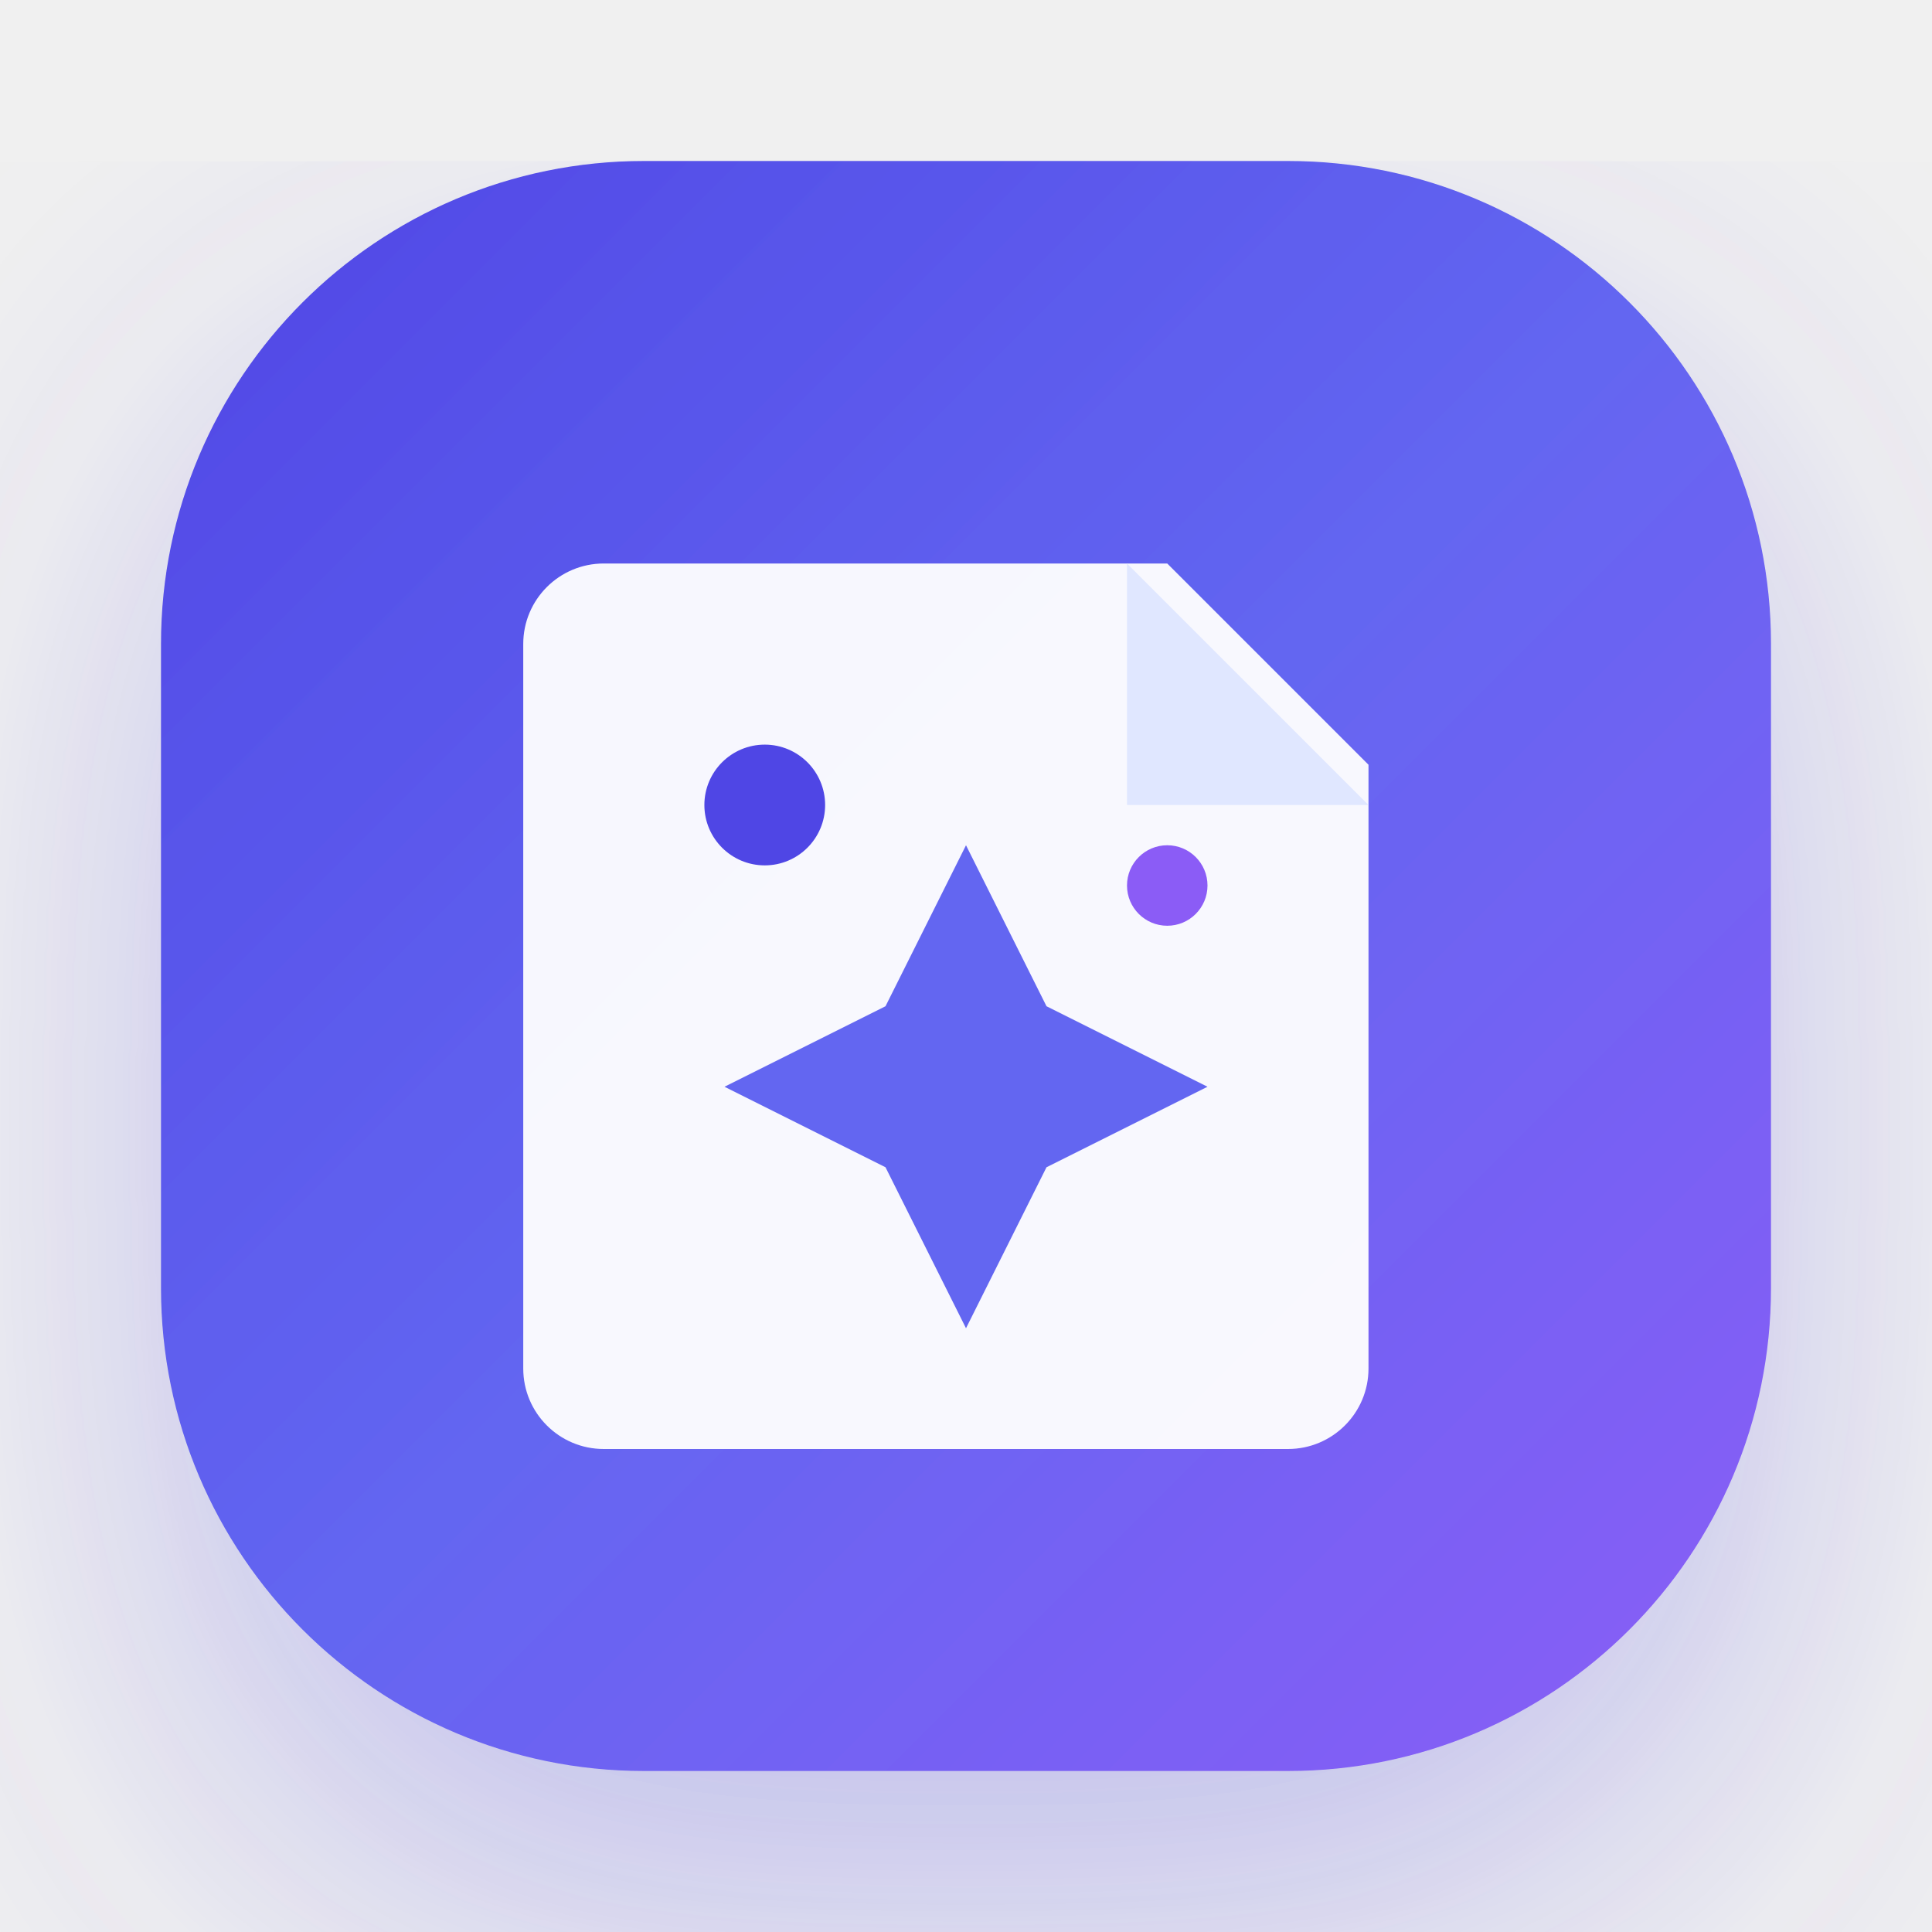
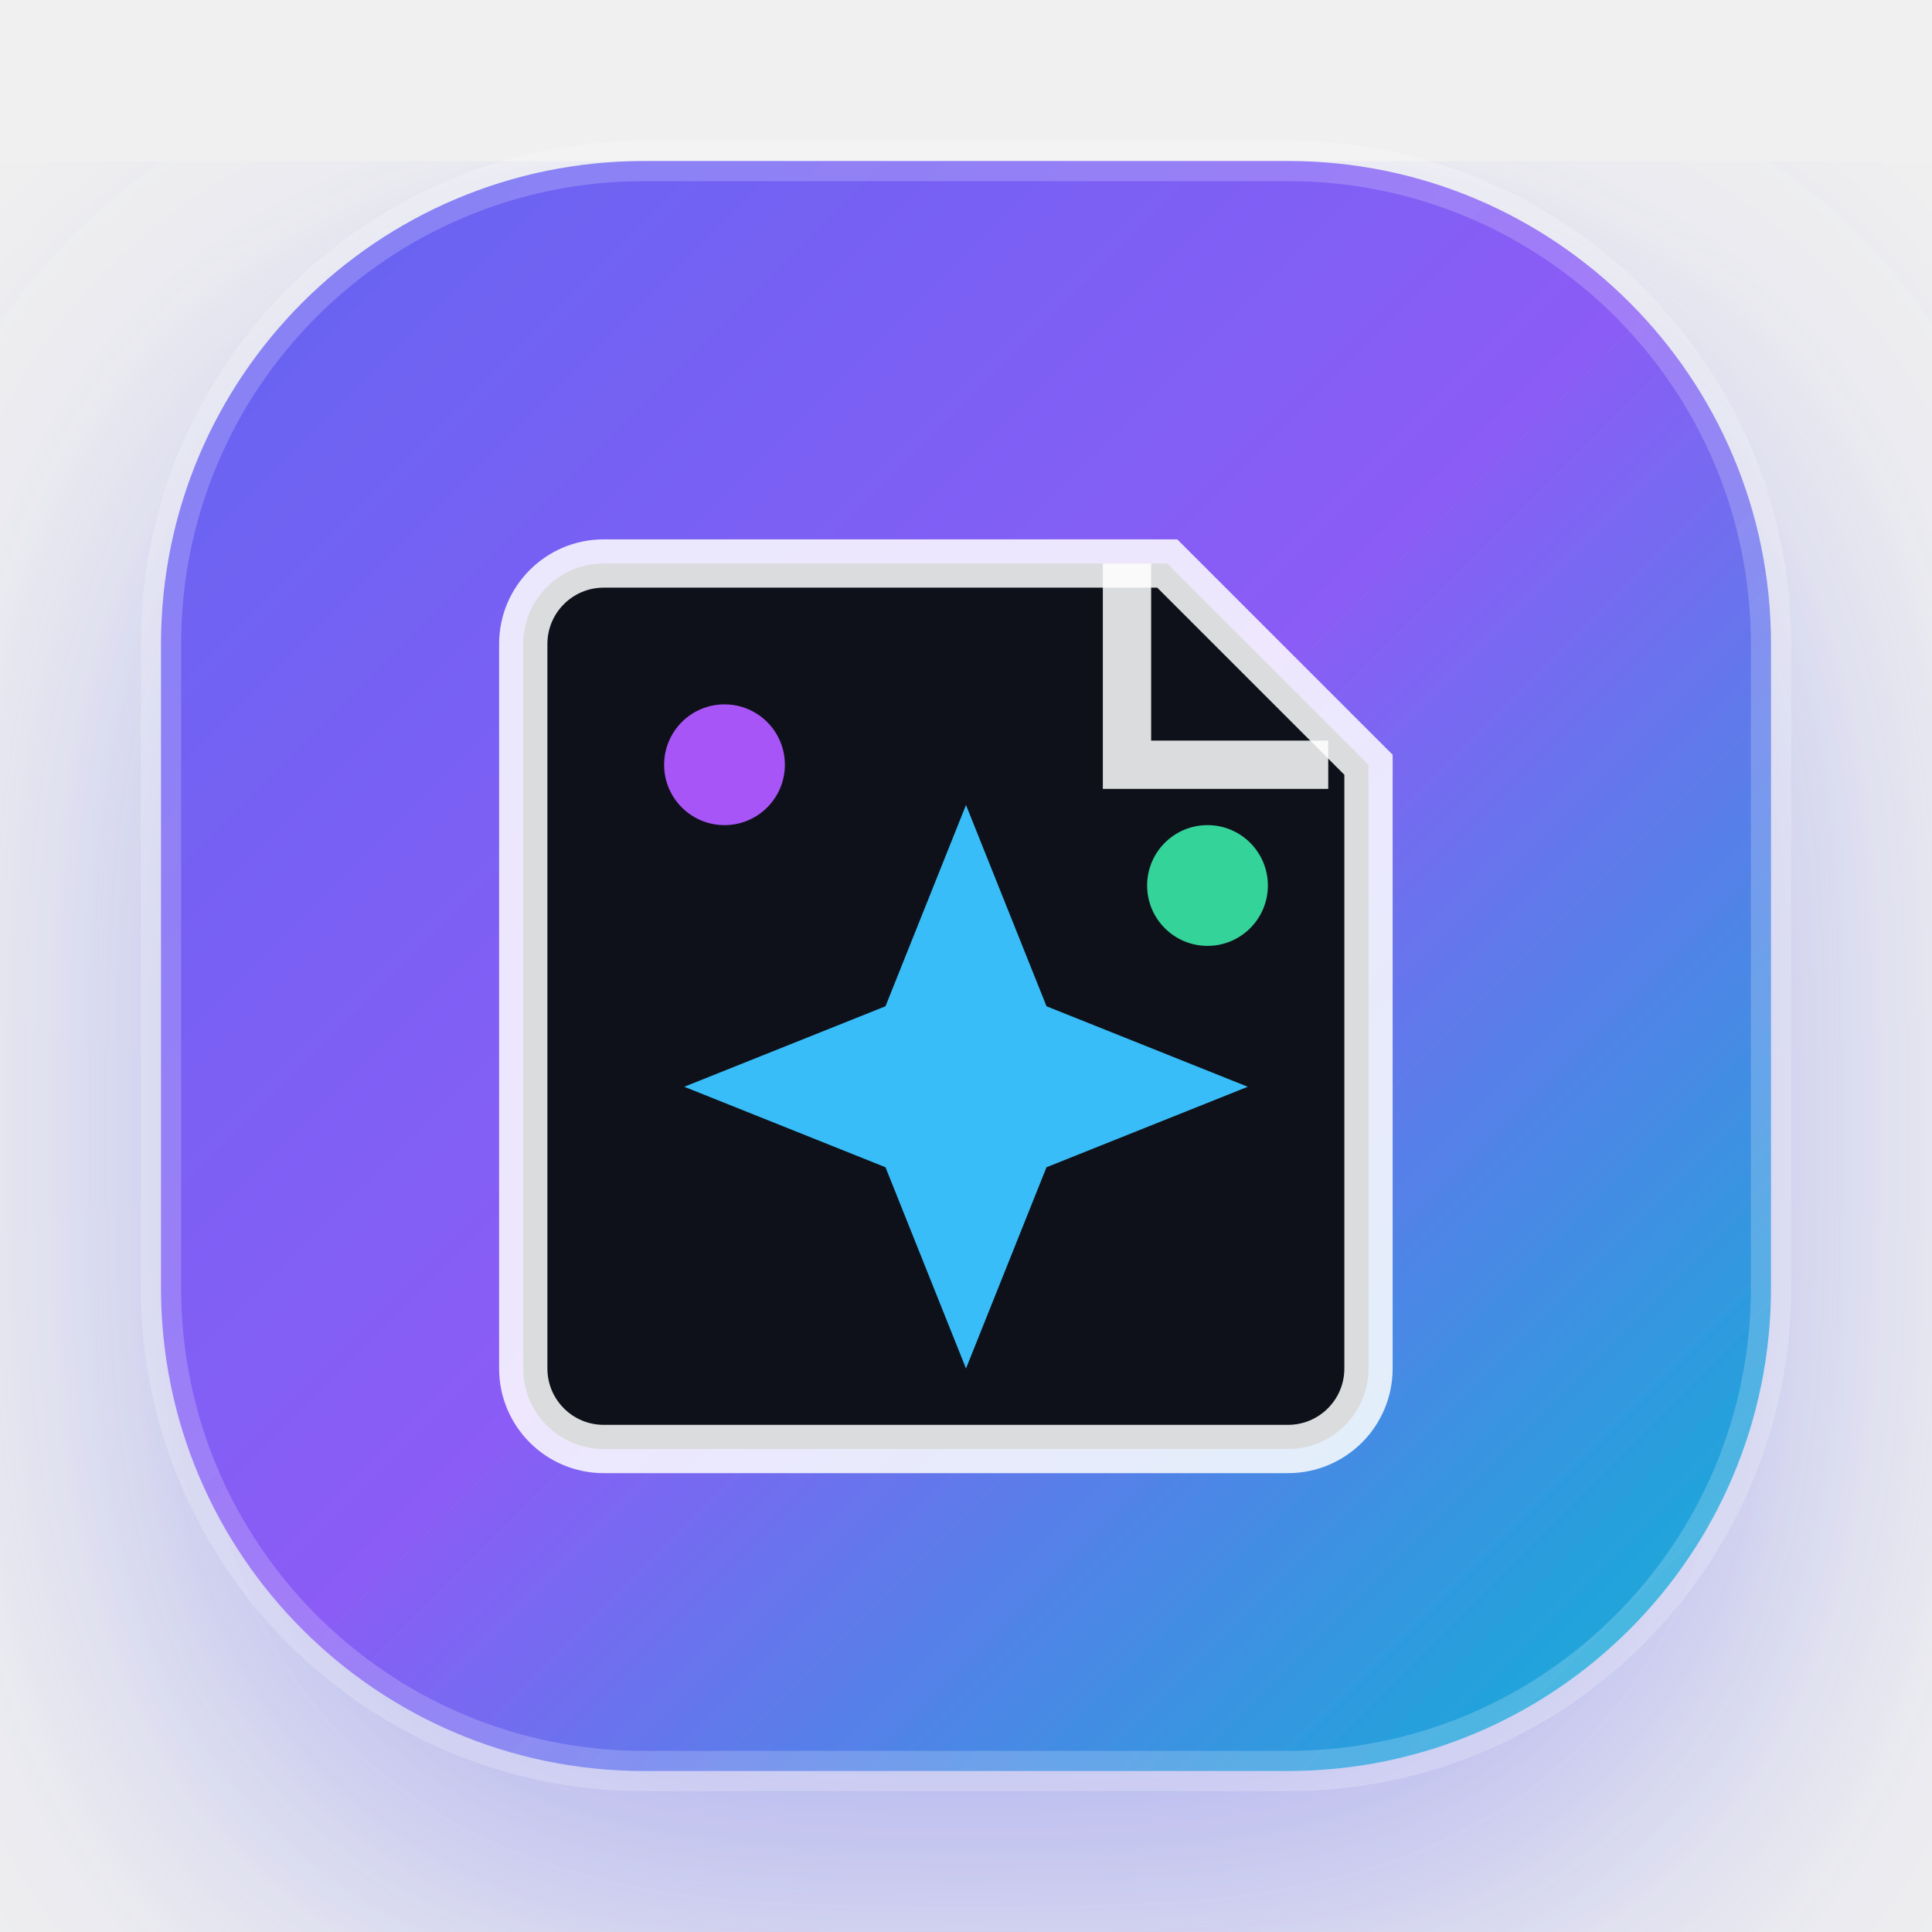
<svg xmlns="http://www.w3.org/2000/svg" viewBox="0 0 48 48" width="48" height="48" fill="none">
  <defs>
    <linearGradient id="grad-logo" x1="4" y1="4" x2="44" y2="44" gradientUnits="userSpaceOnUse">
-       <stop offset="0%" stop-color="#4F46E5" />
-       <stop offset="50%" stop-color="#6366F1" />
-       <stop offset="100%" stop-color="#8B5CF6" />
+       <stop offset="0%" stop-color="#6366F1" />
+       <stop offset="50%" stop-color="#8B5CF6" />
+       <stop offset="100%" stop-color="#06B6D4" />
    </linearGradient>
    <filter id="glow" x="-20%" y="-20%" width="140%" height="140%">
-       <feDropShadow dx="0" dy="4" stdDeviation="6" flood-color="#4F46E5" flood-opacity="0.3" />
+       <feDropShadow dx="0" dy="4" stdDeviation="6" flood-color="#6366F1" flood-opacity="0.45" />
    </filter>
  </defs>
  <rect x="4" y="4" width="40" height="40" rx="12" fill="url(#grad-logo)" filter="url(#glow)" />
-   <path d="M15 14H29L34 19V34C34 35.105 33.105 36 32 36H15C13.895 36 13 35.105 13 34V16C13 14.895 13.895 14 15 14Z" fill="white" fill-opacity="0.95" />
-   <path d="M28 14V20H34" fill="#E0E7FF" />
-   <path d="M22 25L24 21L26 25L30 27L26 29L24 33L22 29L18 27L22 25Z" fill="#6366F1" />
-   <circle cx="19" cy="20" r="1.5" fill="#4F46E5" />
-   <circle cx="29" cy="22" r="1" fill="#8B5CF6" />
+   <rect x="4" y="4" width="40" height="40" rx="12" stroke="rgba(255,255,255,0.2)" stroke-width="1" />
+   <path d="M15 14H29L34 19V34C34 35.105 33.105 36 32 36H15C13.895 36 13 35.105 13 34V16C13 14.895 13.895 14 15 14Z" fill="#0f111a" stroke="rgba(255,255,255,0.85)" stroke-width="1.2" />
+   <path d="M28 14V19H33" fill="none" stroke="rgba(255,255,255,0.85)" stroke-width="1.2" />
+   <path d="M22 25L24 20L26 25L31 27L26 29L24 34L22 29L17 27L22 25Z" fill="#38BDF8" />
+   <circle cx="18" cy="19" r="1.5" fill="#A855F7" />
+   <circle cx="30" cy="22" r="1.5" fill="#34D399" />
</svg>
